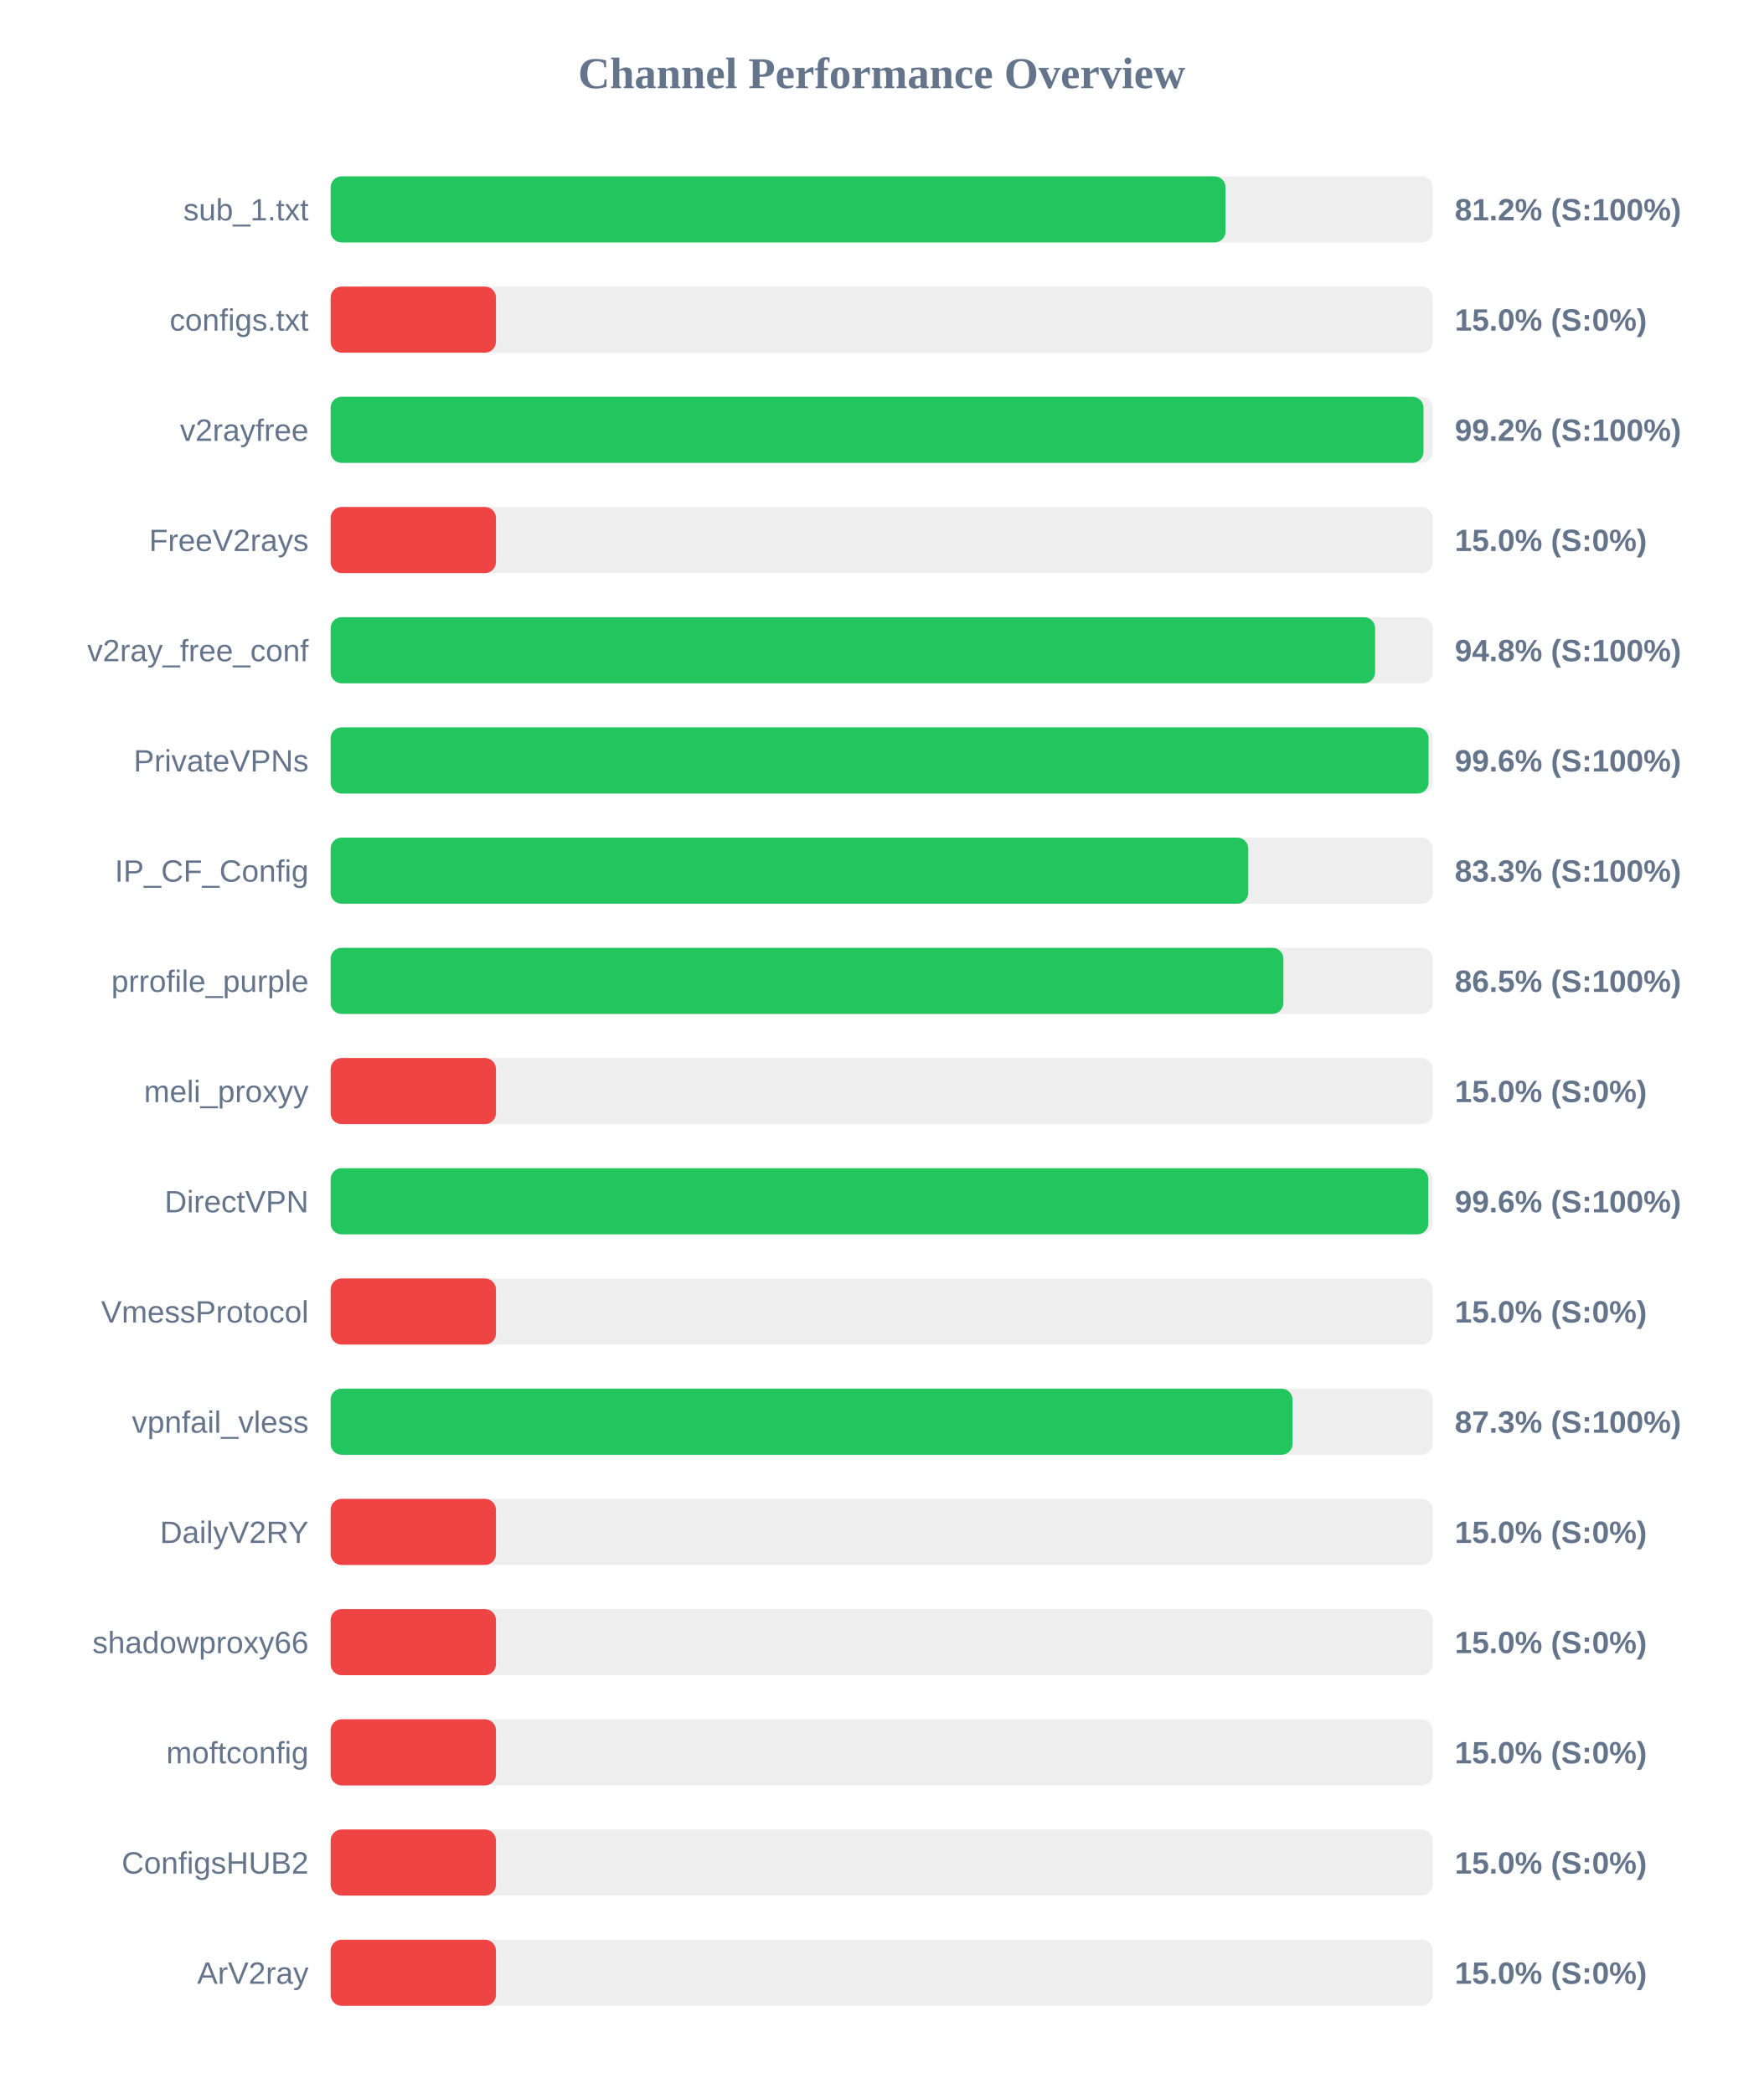
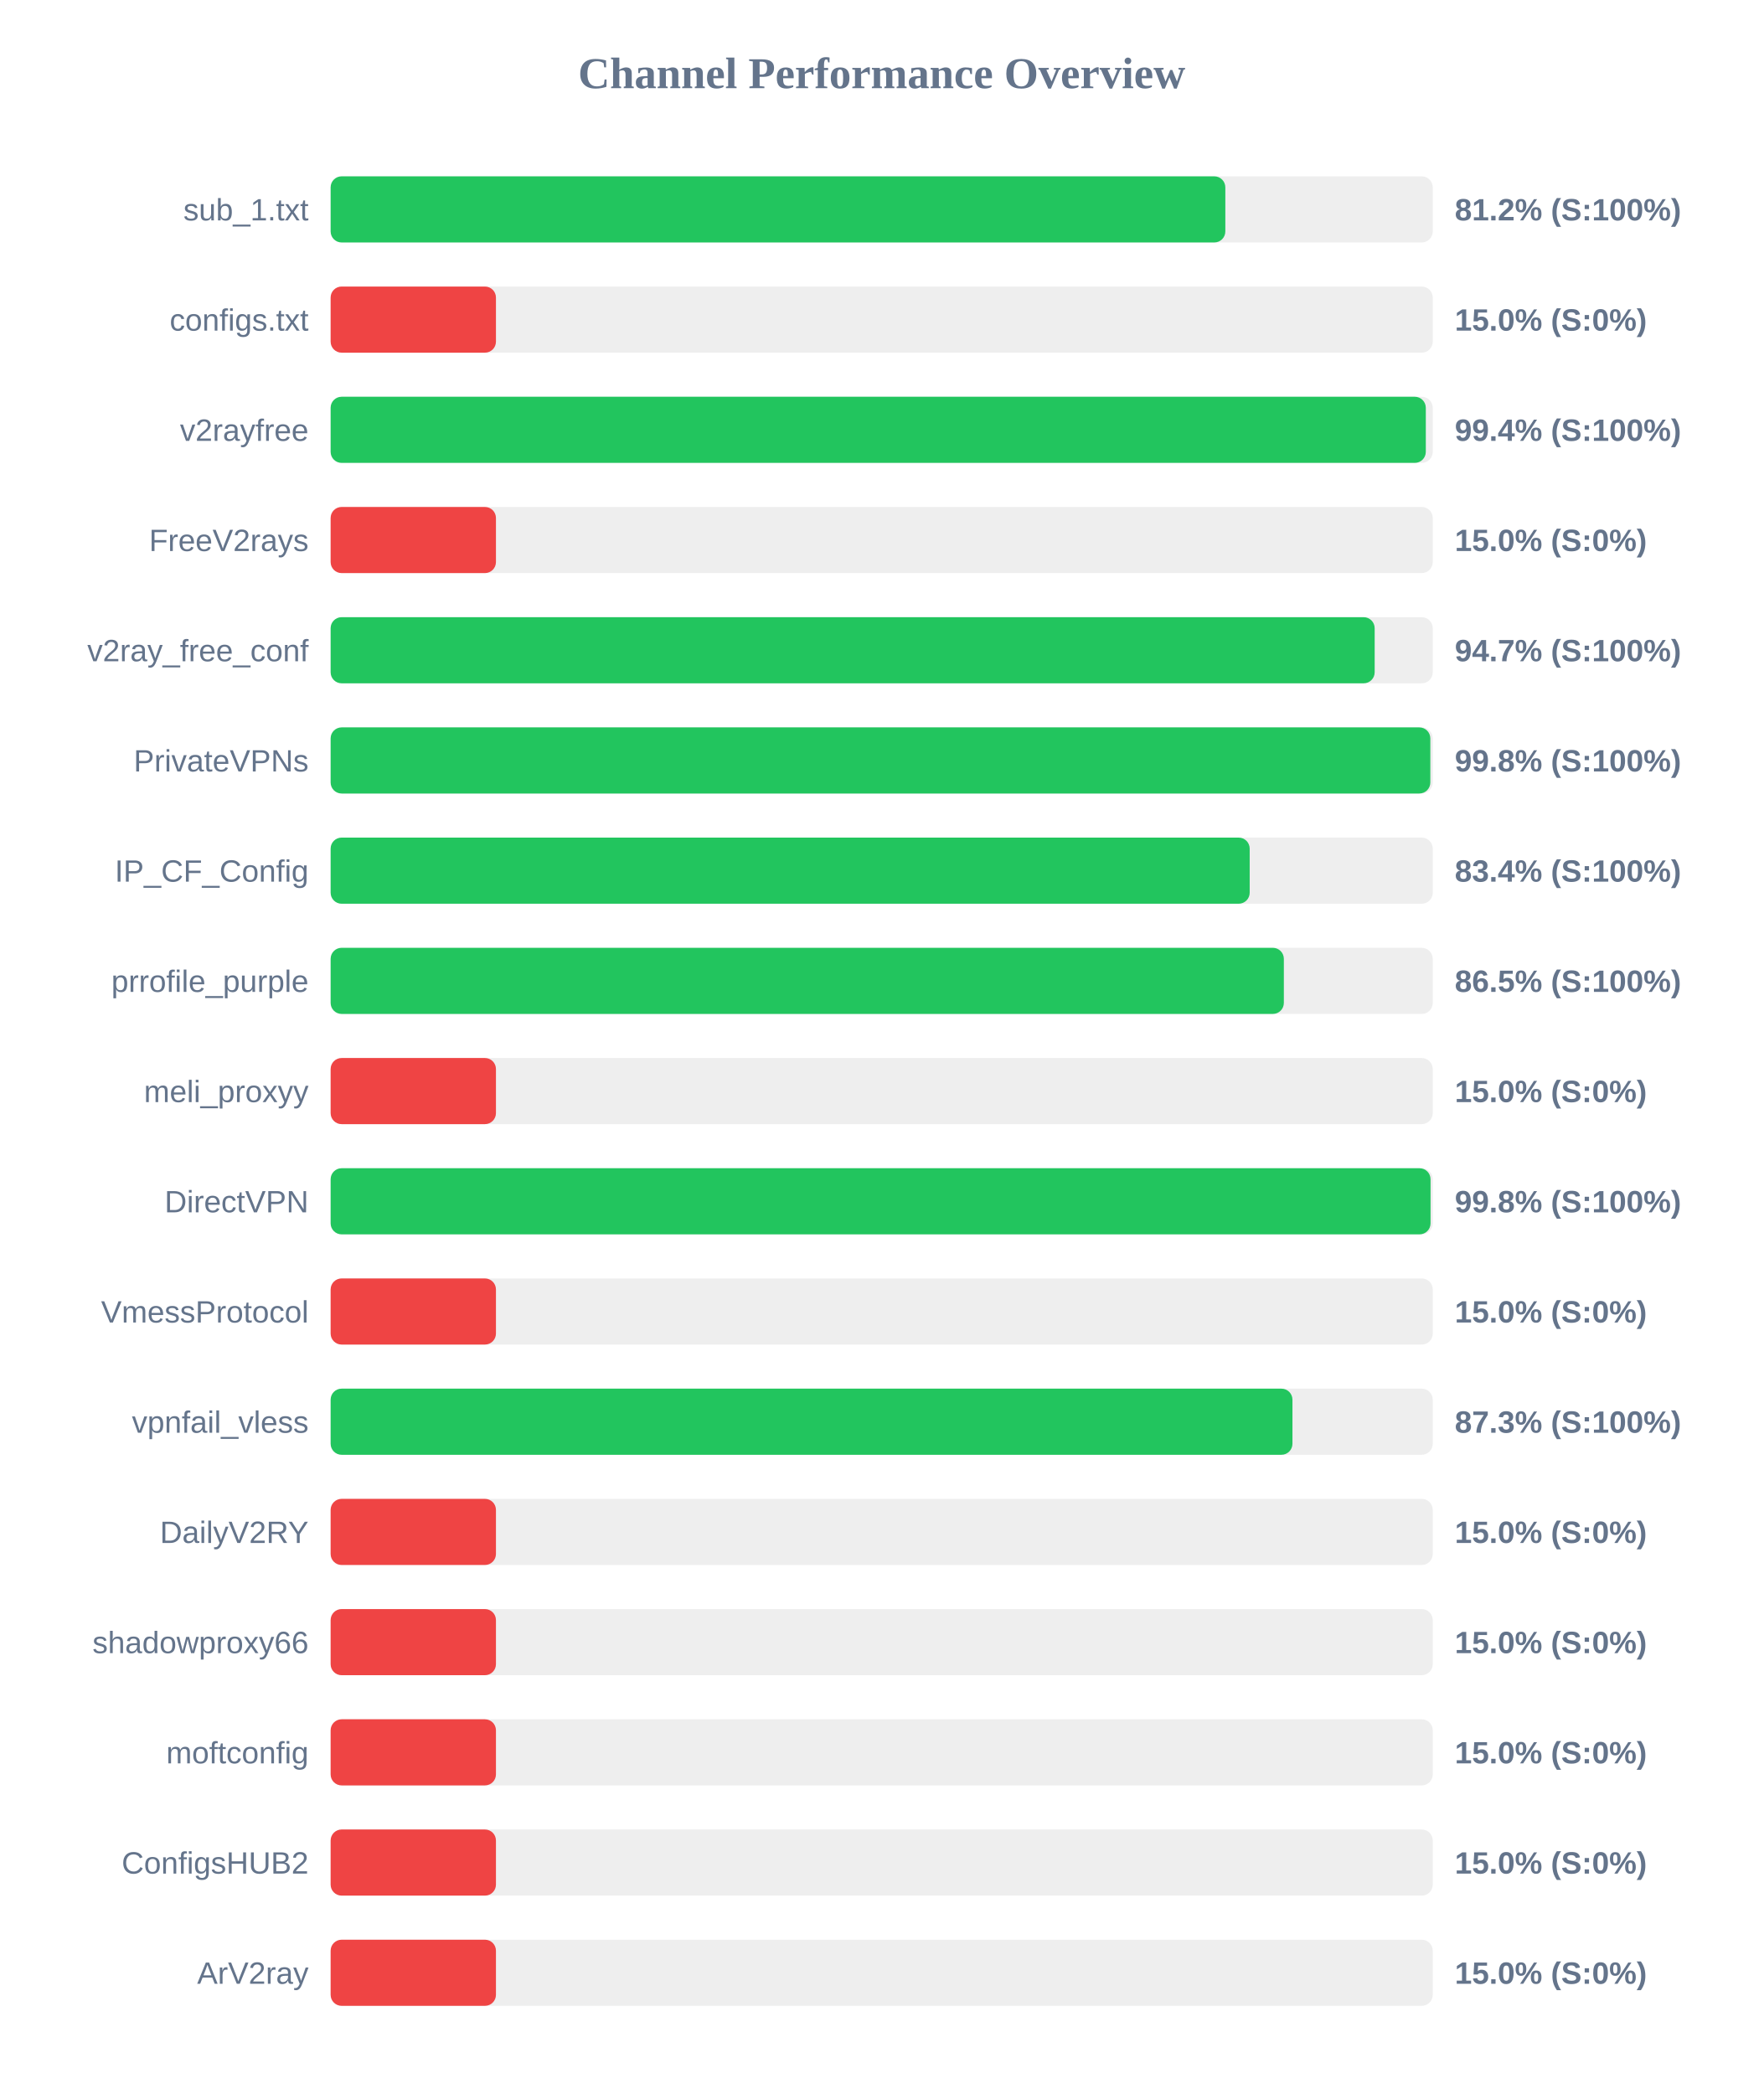
<svg xmlns="http://www.w3.org/2000/svg" width="800" height="950" version="1.1">
  <style>
        .row { font: 14px Arial; fill: #64748b; }
        .score { font: bold 14px Arial; fill: #64748b; }
    </style>
  <text x="400" y="40" text-anchor="middle" font-size="20px" font-weight="bold" fill="#64748b">Channel Performance Overview</text>
  <rect x="150" y="80" width="500" height="30" fill="#eee" rx="5" />
-   <rect x="150" y="80" width="406.0" height="30" fill="#22c55e" rx="5" />
+   <rect x="150" y="80" width="405.9" height="30" fill="#22c55e" rx="5" />
  <text x="140" y="100" text-anchor="end" class="row">sub_1.txt</text>
  <text x="660" y="100" text-anchor="start" class="score">81.2% (S:100%)</text>
  <rect x="150" y="130" width="500" height="30" fill="#eee" rx="5" />
  <rect x="150" y="130" width="75.0" height="30" fill="#ef4444" rx="5" />
  <text x="140" y="150" text-anchor="end" class="row">configs.txt</text>
  <text x="660" y="150" text-anchor="start" class="score">15.0% (S:0%)</text>
  <rect x="150" y="180" width="500" height="30" fill="#eee" rx="5" />
-   <rect x="150" y="180" width="495.8" height="30" fill="#22c55e" rx="5" />
+   <rect x="150" y="180" width="496.85" height="30" fill="#22c55e" rx="5" />
  <text x="140" y="200" text-anchor="end" class="row">v2rayfree</text>
-   <text x="660" y="200" text-anchor="start" class="score">99.2% (S:100%)</text>
+   <text x="660" y="200" text-anchor="start" class="score">99.4% (S:100%)</text>
  <rect x="150" y="230" width="500" height="30" fill="#eee" rx="5" />
  <rect x="150" y="230" width="75.0" height="30" fill="#ef4444" rx="5" />
  <text x="140" y="250" text-anchor="end" class="row">FreeV2rays</text>
  <text x="660" y="250" text-anchor="start" class="score">15.0% (S:0%)</text>
  <rect x="150" y="280" width="500" height="30" fill="#eee" rx="5" />
-   <rect x="150" y="280" width="473.85" height="30" fill="#22c55e" rx="5" />
+   <rect x="150" y="280" width="473.65" height="30" fill="#22c55e" rx="5" />
  <text x="140" y="300" text-anchor="end" class="row">v2ray_free_conf</text>
-   <text x="660" y="300" text-anchor="start" class="score">94.8% (S:100%)</text>
+   <text x="660" y="300" text-anchor="start" class="score">94.7% (S:100%)</text>
  <rect x="150" y="330" width="500" height="30" fill="#eee" rx="5" />
-   <rect x="150" y="330" width="498.1" height="30" fill="#22c55e" rx="5" />
+   <rect x="150" y="330" width="498.9" height="30" fill="#22c55e" rx="5" />
  <text x="140" y="350" text-anchor="end" class="row">PrivateVPNs</text>
-   <text x="660" y="350" text-anchor="start" class="score">99.6% (S:100%)</text>
+   <text x="660" y="350" text-anchor="start" class="score">99.8% (S:100%)</text>
  <rect x="150" y="380" width="500" height="30" fill="#eee" rx="5" />
-   <rect x="150" y="380" width="416.3" height="30" fill="#22c55e" rx="5" />
+   <rect x="150" y="380" width="416.95" height="30" fill="#22c55e" rx="5" />
  <text x="140" y="400" text-anchor="end" class="row">IP_CF_Config</text>
-   <text x="660" y="400" text-anchor="start" class="score">83.3% (S:100%)</text>
+   <text x="660" y="400" text-anchor="start" class="score">83.4% (S:100%)</text>
  <rect x="150" y="430" width="500" height="30" fill="#eee" rx="5" />
-   <rect x="150" y="430" width="432.25" height="30" fill="#22c55e" rx="5" />
+   <rect x="150" y="430" width="432.45" height="30" fill="#22c55e" rx="5" />
  <text x="140" y="450" text-anchor="end" class="row">prrofile_purple</text>
  <text x="660" y="450" text-anchor="start" class="score">86.5% (S:100%)</text>
  <rect x="150" y="480" width="500" height="30" fill="#eee" rx="5" />
  <rect x="150" y="480" width="75.0" height="30" fill="#ef4444" rx="5" />
  <text x="140" y="500" text-anchor="end" class="row">meli_proxyy</text>
  <text x="660" y="500" text-anchor="start" class="score">15.0% (S:0%)</text>
  <rect x="150" y="530" width="500" height="30" fill="#eee" rx="5" />
-   <rect x="150" y="530" width="498.0" height="30" fill="#22c55e" rx="5" />
+   <rect x="150" y="530" width="499.0" height="30" fill="#22c55e" rx="5" />
  <text x="140" y="550" text-anchor="end" class="row">DirectVPN</text>
-   <text x="660" y="550" text-anchor="start" class="score">99.6% (S:100%)</text>
+   <text x="660" y="550" text-anchor="start" class="score">99.8% (S:100%)</text>
  <rect x="150" y="580" width="500" height="30" fill="#eee" rx="5" />
  <rect x="150" y="580" width="75.0" height="30" fill="#ef4444" rx="5" />
  <text x="140" y="600" text-anchor="end" class="row">VmessProtocol</text>
  <text x="660" y="600" text-anchor="start" class="score">15.0% (S:0%)</text>
  <rect x="150" y="630" width="500" height="30" fill="#eee" rx="5" />
-   <rect x="150" y="630" width="436.4" height="30" fill="#22c55e" rx="5" />
+   <rect x="150" y="630" width="436.35" height="30" fill="#22c55e" rx="5" />
  <text x="140" y="650" text-anchor="end" class="row">vpnfail_vless</text>
  <text x="660" y="650" text-anchor="start" class="score">87.3% (S:100%)</text>
  <rect x="150" y="680" width="500" height="30" fill="#eee" rx="5" />
  <rect x="150" y="680" width="75.0" height="30" fill="#ef4444" rx="5" />
  <text x="140" y="700" text-anchor="end" class="row">DailyV2RY</text>
  <text x="660" y="700" text-anchor="start" class="score">15.0% (S:0%)</text>
  <rect x="150" y="730" width="500" height="30" fill="#eee" rx="5" />
  <rect x="150" y="730" width="75.0" height="30" fill="#ef4444" rx="5" />
  <text x="140" y="750" text-anchor="end" class="row">shadowproxy66</text>
  <text x="660" y="750" text-anchor="start" class="score">15.0% (S:0%)</text>
  <rect x="150" y="780" width="500" height="30" fill="#eee" rx="5" />
  <rect x="150" y="780" width="75.0" height="30" fill="#ef4444" rx="5" />
  <text x="140" y="800" text-anchor="end" class="row">moftconfig</text>
  <text x="660" y="800" text-anchor="start" class="score">15.0% (S:0%)</text>
  <rect x="150" y="830" width="500" height="30" fill="#eee" rx="5" />
  <rect x="150" y="830" width="75.0" height="30" fill="#ef4444" rx="5" />
  <text x="140" y="850" text-anchor="end" class="row">ConfigsHUB2</text>
  <text x="660" y="850" text-anchor="start" class="score">15.0% (S:0%)</text>
  <rect x="150" y="880" width="500" height="30" fill="#eee" rx="5" />
  <rect x="150" y="880" width="75.0" height="30" fill="#ef4444" rx="5" />
  <text x="140" y="900" text-anchor="end" class="row">ArV2ray</text>
  <text x="660" y="900" text-anchor="start" class="score">15.0% (S:0%)</text>
</svg>
